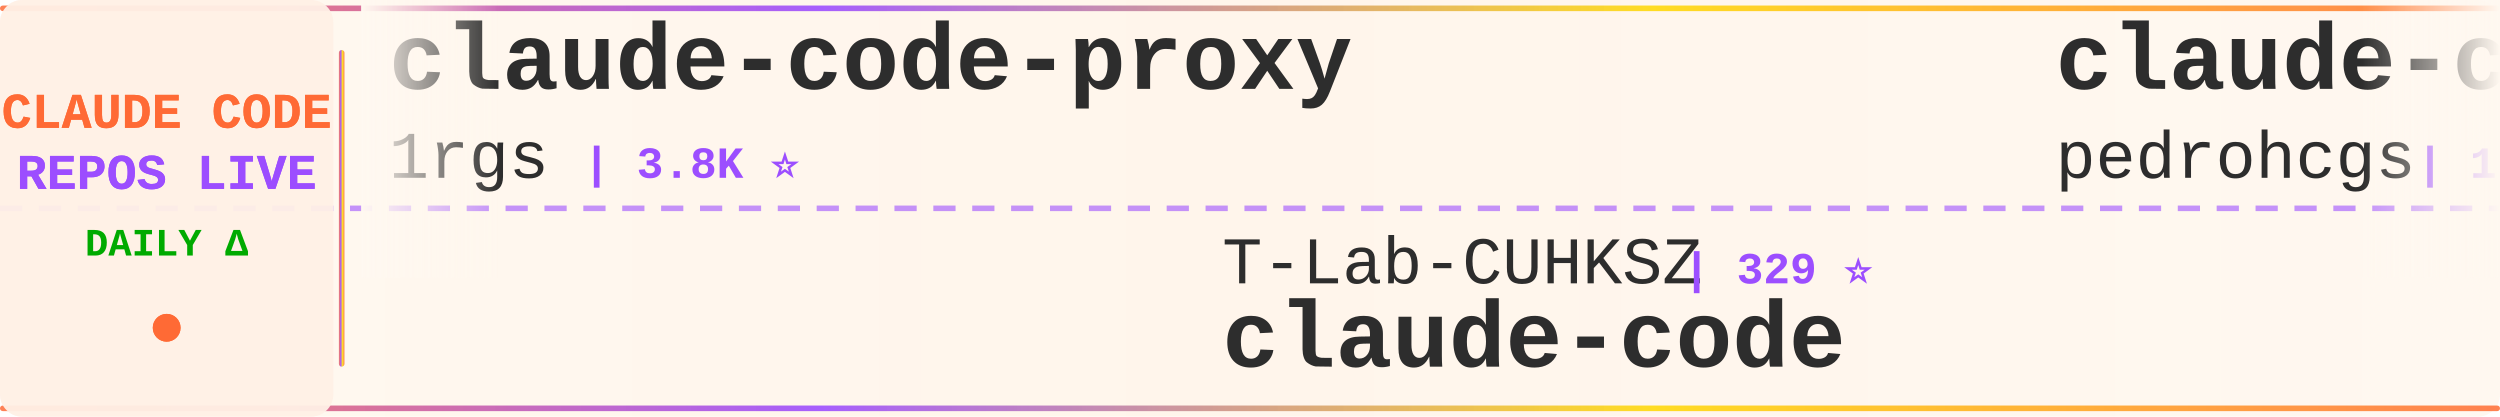
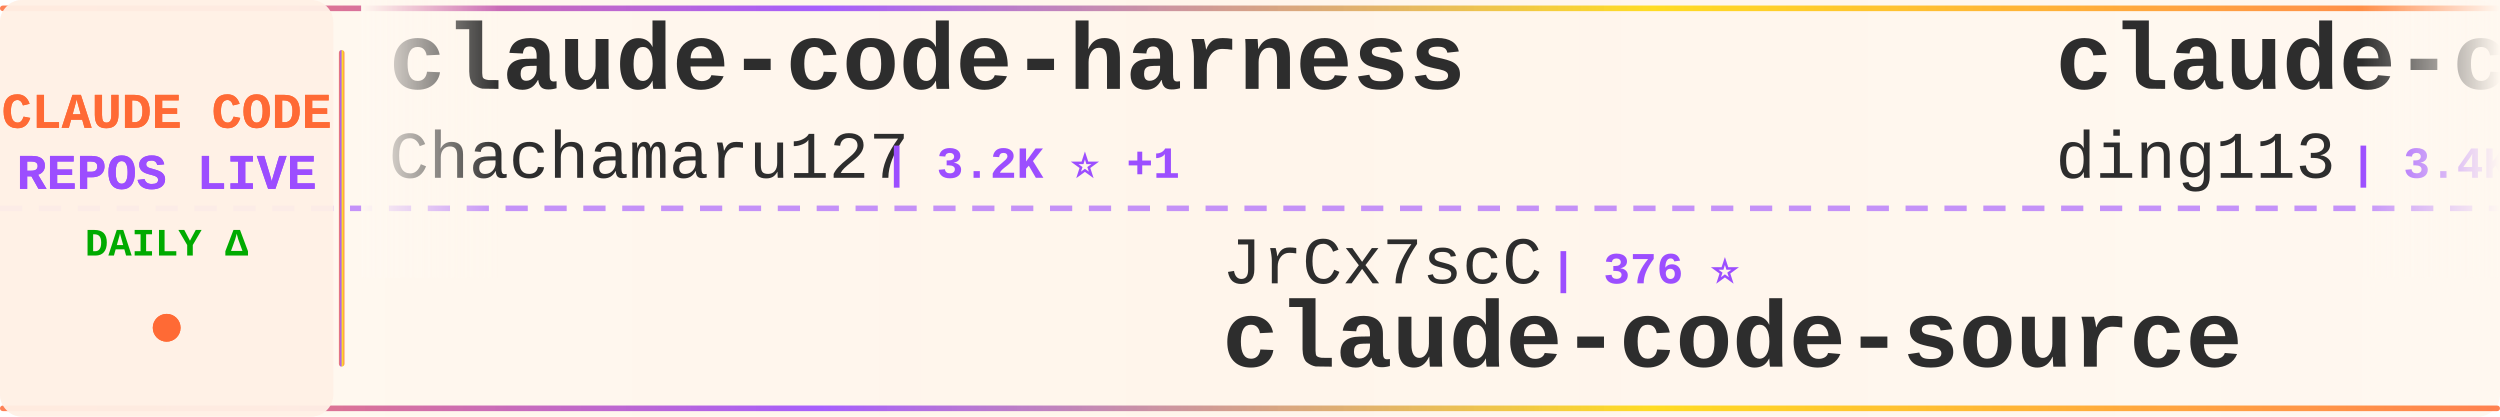
<svg xmlns="http://www.w3.org/2000/svg" width="900" height="150">
  <defs>
    <linearGradient id="tickerBg" x1="0%" y1="0%" x2="100%" y2="0%">
      <stop offset="0%" style="stop-color:#fff8f0;stop-opacity:0.98" />
      <stop offset="50%" style="stop-color:#fff5eb;stop-opacity:1" />
      <stop offset="100%" style="stop-color:#fff8f0;stop-opacity:0.98" />
    </linearGradient>
    <linearGradient id="borderGrad" x1="0%" y1="0%" x2="100%" y2="0%">
      <stop offset="0%" style="stop-color:#FF6B35;stop-opacity:0.85">
        <animate attributeName="stop-opacity" values="0.85;1;0.85" dur="2s" repeatCount="indefinite" />
      </stop>
      <stop offset="33%" style="stop-color:#9C4EFF;stop-opacity:0.9">
        <animate attributeName="stop-opacity" values="0.9;1;0.9" dur="2.2s" repeatCount="indefinite" />
      </stop>
      <stop offset="66%" style="stop-color:#FFD700;stop-opacity:0.85">
        <animate attributeName="stop-opacity" values="0.85;1;0.85" dur="1.8s" repeatCount="indefinite" />
      </stop>
      <stop offset="100%" style="stop-color:#FF6B35;stop-opacity:0.85">
        <animate attributeName="stop-opacity" values="0.85;1;0.85" dur="2s" repeatCount="indefinite" />
      </stop>
    </linearGradient>
    <filter id="textGlow">
      <feGaussianBlur stdDeviation="0.15" result="coloredBlur" />
      <feMerge>
        <feMergeNode in="coloredBlur" />
        <feMergeNode in="SourceGraphic" />
      </feMerge>
    </filter>
    <filter id="metricGlow">
      <feGaussianBlur stdDeviation="0.2" result="coloredBlur" />
      <feMerge>
        <feMergeNode in="coloredBlur" />
        <feMergeNode in="SourceGraphic" />
      </feMerge>
    </filter>
    <linearGradient id="leftFade" x1="0%" y1="0%" x2="100%" y2="0%">
      <stop offset="0%" style="stop-color:#fff8f0;stop-opacity:1" />
      <stop offset="100%" style="stop-color:#fff8f0;stop-opacity:0" />
    </linearGradient>
    <linearGradient id="rightFade" x1="0%" y1="0%" x2="100%" y2="0%">
      <stop offset="0%" style="stop-color:#fff8f0;stop-opacity:0" />
      <stop offset="100%" style="stop-color:#fff8f0;stop-opacity:1" />
    </linearGradient>
  </defs>
  <rect width="900" height="150" fill="url(#tickerBg)" rx="8" />
  <rect x="0" y="2" width="900" height="2" fill="url(#borderGrad)" rx="1" />
  <rect x="0" y="146" width="900" height="2" fill="url(#borderGrad)" rx="1" />
  <line x1="0" y1="75" x2="900" y2="75" stroke="#9C4EFF" stroke-width="2" stroke-dasharray="8 6" opacity="0.6" />
  <rect x="0" y="0" width="120" height="150" fill="#fff0e6" opacity="0.95" rx="8" />
  <text x="60" y="46" font-family="'Courier New', monospace" font-size="18" font-weight="bold" fill="#FF6B35" text-anchor="middle" filter="url(#textGlow)">
    CLAUDE CODE
  </text>
  <text x="60" y="68" font-family="'Courier New', monospace" font-size="18" font-weight="bold" fill="#9C4EFF" text-anchor="middle" filter="url(#textGlow)">
    REPOS LIVE
  </text>
  <text x="60" y="92" font-family="'Courier New', monospace" font-size="14" font-weight="bold" fill="#00aa00" text-anchor="middle">
    DAILY Δ
  </text>
  <circle cx="60" cy="118" r="5" fill="#FF6B35" filter="url(#metricGlow)">
    <animate attributeName="r" values="4;6;4" dur="1.5s" repeatCount="indefinite" />
    <animate attributeName="opacity" values="0.6;1;0.6" dur="1.5s" repeatCount="indefinite" />
  </circle>
  <rect x="122" y="18" width="2" height="114" fill="url(#borderGrad)" rx="1" />
  <clipPath id="tickerClip">
    <rect x="130" y="0" width="770" height="150" />
  </clipPath>
  <g clip-path="url(#tickerClip)">
    <g id="tickerItems">
      <animateTransform attributeName="transform" attributeType="XML" type="translate" from="0 0" to="-3000 0" dur="54s" repeatCount="indefinite" />
      <g transform="translate(0, 0)">
-         <text x="140" y="32" font-family="'Courier New', monospace" font-size="34" font-weight="bold" fill="#2d2d2d">claude-code-proxy</text>
-         <text x="140" y="64" font-family="'Courier New', monospace" font-size="24" font-weight="normal" fill="#2d2d2d" opacity="1.0">1rgs</text>
-         <text x="210" y="64" font-family="'Courier New', monospace" font-size="16" font-weight="bold" fill="#9C4EFF"> | 3.8K ⭐</text>
+         <text x="140" y="32" font-family="'Courier New', monospace" font-size="34" font-weight="bold" fill="#2d2d2d">claude-code-harness</text>
+         <text x="140" y="64" font-family="'Courier New', monospace" font-size="24" font-weight="normal" fill="#2d2d2d" opacity="1.0">Chachamaru127</text>
+         <text x="318" y="64" font-family="'Courier New', monospace" font-size="16" font-weight="bold" fill="#9C4EFF"> | 3.2K ⭐ +1</text>
      </g>
      <g transform="translate(300, 0)">
-         <text x="140" y="102" font-family="'Courier New', monospace" font-size="24" font-weight="normal" fill="#2d2d2d" opacity="1.0">T-Lab-CUHKSZ</text>
-         <text x="306" y="102" font-family="'Courier New', monospace" font-size="16" font-weight="bold" fill="#9C4EFF"> | 329 ⭐</text>
-         <text x="140" y="132" font-family="'Courier New', monospace" font-size="34" font-weight="bold" fill="#2d2d2d">claude-code</text>
+         <text x="140" y="102" font-family="'Courier New', monospace" font-size="24" font-weight="normal" fill="#2d2d2d" opacity="1.0">JrCx7scC</text>
+         <text x="258" y="102" font-family="'Courier New', monospace" font-size="16" font-weight="bold" fill="#9C4EFF"> | 376 ⭐</text>
+         <text x="140" y="132" font-family="'Courier New', monospace" font-size="34" font-weight="bold" fill="#2d2d2d">claude-code-source</text>
      </g>
      <g transform="translate(600, 0)">
-         <text x="140" y="32" font-family="'Courier New', monospace" font-size="34" font-weight="bold" fill="#2d2d2d">claude-code-my-workflow</text>
-         <text x="140" y="64" font-family="'Courier New', monospace" font-size="24" font-weight="normal" fill="#2d2d2d" opacity="1.0">pedrohcgs</text>
-         <text x="270" y="64" font-family="'Courier New', monospace" font-size="16" font-weight="bold" fill="#9C4EFF"> | 1.6K ⭐ +1</text>
+         <text x="140" y="32" font-family="'Courier New', monospace" font-size="34" font-weight="bold" fill="#2d2d2d">claude-code-hub</text>
+         <text x="140" y="64" font-family="'Courier New', monospace" font-size="24" font-weight="normal" fill="#2d2d2d" opacity="1.0">ding113</text>
+         <text x="246" y="64" font-family="'Courier New', monospace" font-size="16" font-weight="bold" fill="#9C4EFF"> | 3.4K ⭐ +3</text>
      </g>
      <g transform="translate(900, 0)">
-         <text x="140" y="102" font-family="'Courier New', monospace" font-size="24" font-weight="normal" fill="#2d2d2d" opacity="1.0">xorespesp</text>
-         <text x="270" y="102" font-family="'Courier New', monospace" font-size="16" font-weight="bold" fill="#9C4EFF"> | 232 ⭐</text>
+         <text x="140" y="102" font-family="'Courier New', monospace" font-size="24" font-weight="normal" fill="#2d2d2d" opacity="1.0">anthropics</text>
+         <text x="282" y="102" font-family="'Courier New', monospace" font-size="16" font-weight="bold" fill="#9C4EFF"> | 149.8K ⭐ +74</text>
        <text x="140" y="132" font-family="'Courier New', monospace" font-size="34" font-weight="bold" fill="#2d2d2d">claude-code</text>
      </g>
      <g transform="translate(1200, 0)">
-         <text x="140" y="32" font-family="'Courier New', monospace" font-size="34" font-weight="bold" fill="#2d2d2d">claude-code-source-build</text>
-         <text x="140" y="64" font-family="'Courier New', monospace" font-size="24" font-weight="normal" fill="#2d2d2d" opacity="1.0">andrew-kramer-inno</text>
-         <text x="378" y="64" font-family="'Courier New', monospace" font-size="16" font-weight="bold" fill="#9C4EFF"> | 593 ⭐</text>
+         <text x="140" y="32" font-family="'Courier New', monospace" font-size="34" font-weight="bold" fill="#2d2d2d">claude-code-analysis</text>
+         <text x="140" y="64" font-family="'Courier New', monospace" font-size="24" font-weight="normal" fill="#2d2d2d" opacity="1.0">liuup</text>
+         <text x="222" y="64" font-family="'Courier New', monospace" font-size="16" font-weight="bold" fill="#9C4EFF"> | 4.0K ⭐ +4</text>
      </g>
      <g transform="translate(1500, 0)">
-         <text x="140" y="102" font-family="'Courier New', monospace" font-size="24" font-weight="normal" fill="#2d2d2d" opacity="1.0">alex000kim</text>
-         <text x="282" y="102" font-family="'Courier New', monospace" font-size="16" font-weight="bold" fill="#9C4EFF"> | 236 ⭐</text>
-         <text x="140" y="132" font-family="'Courier New', monospace" font-size="34" font-weight="bold" fill="#2d2d2d">claude-code</text>
+         <text x="140" y="102" font-family="'Courier New', monospace" font-size="24" font-weight="normal" fill="#2d2d2d" opacity="1.0">KPR111</text>
+         <text x="234" y="102" font-family="'Courier New', monospace" font-size="16" font-weight="bold" fill="#9C4EFF"> | 18 ⭐</text>
+         <text x="140" y="132" font-family="'Courier New', monospace" font-size="34" font-weight="bold" fill="#2d2d2d">Claude-Code</text>
      </g>
      <g transform="translate(1800, 0)">
-         <text x="140" y="32" font-family="'Courier New', monospace" font-size="34" font-weight="bold" fill="#2d2d2d">claude-code-router</text>
-         <text x="140" y="64" font-family="'Courier New', monospace" font-size="24" font-weight="normal" fill="#2d2d2d" opacity="1.0">musistudio</text>
-         <text x="282" y="64" font-family="'Courier New', monospace" font-size="16" font-weight="bold" fill="#9C4EFF"> | 37.6K ⭐ -1</text>
+         <text x="140" y="32" font-family="'Courier New', monospace" font-size="34" font-weight="bold" fill="#2d2d2d">claude-code-guide</text>
+         <text x="140" y="64" font-family="'Courier New', monospace" font-size="24" font-weight="normal" fill="#2d2d2d" opacity="1.0">Cranot</text>
+         <text x="234" y="64" font-family="'Courier New', monospace" font-size="16" font-weight="bold" fill="#9C4EFF"> | 2.9K ⭐</text>
      </g>
      <g transform="translate(2100, 0)">
-         <text x="140" y="102" font-family="'Courier New', monospace" font-size="24" font-weight="normal" fill="#2d2d2d" opacity="1.0">OrcaWhisper</text>
-         <text x="294" y="102" font-family="'Courier New', monospace" font-size="16" font-weight="bold" fill="#9C4EFF"> | 102 ⭐</text>
-         <text x="140" y="132" font-family="'Courier New', monospace" font-size="34" font-weight="bold" fill="#2d2d2d">Claude-Code</text>
+         <text x="140" y="102" font-family="'Courier New', monospace" font-size="24" font-weight="normal" fill="#2d2d2d" opacity="1.0">centminmod</text>
+         <text x="282" y="102" font-family="'Courier New', monospace" font-size="16" font-weight="bold" fill="#9C4EFF"> | 2.7K ⭐</text>
+         <text x="140" y="132" font-family="'Courier New', monospace" font-size="34" font-weight="bold" fill="#2d2d2d">my-claude-code-setup</text>
      </g>
      <g transform="translate(2400, 0)">
-         <text x="140" y="32" font-family="'Courier New', monospace" font-size="34" font-weight="bold" fill="#2d2d2d">claude-code-source</text>
-         <text x="140" y="64" font-family="'Courier New', monospace" font-size="24" font-weight="normal" fill="#2d2d2d" opacity="1.0">hangsman</text>
-         <text x="258" y="64" font-family="'Courier New', monospace" font-size="16" font-weight="bold" fill="#9C4EFF"> | 797 ⭐</text>
+         <text x="140" y="32" font-family="'Courier New', monospace" font-size="34" font-weight="bold" fill="#2d2d2d">claude-code-rev</text>
+         <text x="140" y="64" font-family="'Courier New', monospace" font-size="24" font-weight="normal" fill="#2d2d2d" opacity="1.0">oboard</text>
+         <text x="234" y="64" font-family="'Courier New', monospace" font-size="16" font-weight="bold" fill="#9C4EFF"> | 3.3K ⭐ +2</text>
      </g>
      <g transform="translate(2700, 0)">
-         <text x="140" y="102" font-family="'Courier New', monospace" font-size="24" font-weight="normal" fill="#2d2d2d" opacity="1.0">asgeirtj</text>
-         <text x="258" y="102" font-family="'Courier New', monospace" font-size="16" font-weight="bold" fill="#9C4EFF"> | 69.2K ⭐ +25</text>
-         <text x="140" y="132" font-family="'Courier New', monospace" font-size="34" font-weight="bold" fill="#2d2d2d">system_prompts_leaks</text>
+         <text x="140" y="102" font-family="'Courier New', monospace" font-size="24" font-weight="normal" fill="#2d2d2d" opacity="1.0">AICoderTudou</text>
+         <text x="306" y="102" font-family="'Courier New', monospace" font-size="16" font-weight="bold" fill="#9C4EFF"> | 493 ⭐</text>
+         <text x="140" y="132" font-family="'Courier New', monospace" font-size="34" font-weight="bold" fill="#2d2d2d">claude-code-tudou</text>
      </g>
      <g transform="translate(3000, 0)">
-         <text x="140" y="32" font-family="'Courier New', monospace" font-size="34" font-weight="bold" fill="#2d2d2d">claude-code-proxy</text>
-         <text x="140" y="64" font-family="'Courier New', monospace" font-size="24" font-weight="normal" fill="#2d2d2d" opacity="1.0">1rgs</text>
-         <text x="210" y="64" font-family="'Courier New', monospace" font-size="16" font-weight="bold" fill="#9C4EFF"> | 3.8K ⭐</text>
+         <text x="140" y="32" font-family="'Courier New', monospace" font-size="34" font-weight="bold" fill="#2d2d2d">claude-code-harness</text>
+         <text x="140" y="64" font-family="'Courier New', monospace" font-size="24" font-weight="normal" fill="#2d2d2d" opacity="1.0">Chachamaru127</text>
+         <text x="318" y="64" font-family="'Courier New', monospace" font-size="16" font-weight="bold" fill="#9C4EFF"> | 3.2K ⭐ +1</text>
      </g>
      <g transform="translate(3300, 0)">
-         <text x="140" y="102" font-family="'Courier New', monospace" font-size="24" font-weight="normal" fill="#2d2d2d" opacity="1.0">T-Lab-CUHKSZ</text>
-         <text x="306" y="102" font-family="'Courier New', monospace" font-size="16" font-weight="bold" fill="#9C4EFF"> | 329 ⭐</text>
-         <text x="140" y="132" font-family="'Courier New', monospace" font-size="34" font-weight="bold" fill="#2d2d2d">claude-code</text>
+         <text x="140" y="102" font-family="'Courier New', monospace" font-size="24" font-weight="normal" fill="#2d2d2d" opacity="1.0">JrCx7scC</text>
+         <text x="258" y="102" font-family="'Courier New', monospace" font-size="16" font-weight="bold" fill="#9C4EFF"> | 376 ⭐</text>
+         <text x="140" y="132" font-family="'Courier New', monospace" font-size="34" font-weight="bold" fill="#2d2d2d">claude-code-source</text>
      </g>
      <g transform="translate(3600, 0)">
-         <text x="140" y="32" font-family="'Courier New', monospace" font-size="34" font-weight="bold" fill="#2d2d2d">claude-code-my-workflow</text>
-         <text x="140" y="64" font-family="'Courier New', monospace" font-size="24" font-weight="normal" fill="#2d2d2d" opacity="1.0">pedrohcgs</text>
-         <text x="270" y="64" font-family="'Courier New', monospace" font-size="16" font-weight="bold" fill="#9C4EFF"> | 1.6K ⭐ +1</text>
+         <text x="140" y="32" font-family="'Courier New', monospace" font-size="34" font-weight="bold" fill="#2d2d2d">claude-code-hub</text>
+         <text x="140" y="64" font-family="'Courier New', monospace" font-size="24" font-weight="normal" fill="#2d2d2d" opacity="1.0">ding113</text>
+         <text x="246" y="64" font-family="'Courier New', monospace" font-size="16" font-weight="bold" fill="#9C4EFF"> | 3.4K ⭐ +3</text>
      </g>
      <g transform="translate(3900, 0)">
-         <text x="140" y="102" font-family="'Courier New', monospace" font-size="24" font-weight="normal" fill="#2d2d2d" opacity="1.0">xorespesp</text>
-         <text x="270" y="102" font-family="'Courier New', monospace" font-size="16" font-weight="bold" fill="#9C4EFF"> | 232 ⭐</text>
+         <text x="140" y="102" font-family="'Courier New', monospace" font-size="24" font-weight="normal" fill="#2d2d2d" opacity="1.0">anthropics</text>
+         <text x="282" y="102" font-family="'Courier New', monospace" font-size="16" font-weight="bold" fill="#9C4EFF"> | 149.8K ⭐ +74</text>
        <text x="140" y="132" font-family="'Courier New', monospace" font-size="34" font-weight="bold" fill="#2d2d2d">claude-code</text>
      </g>
    </g>
  </g>
  <rect x="130" y="0" width="50" height="100" fill="url(#leftFade)" />
  <rect x="850" y="0" width="50" height="100" fill="url(#rightFade)" />
</svg>
